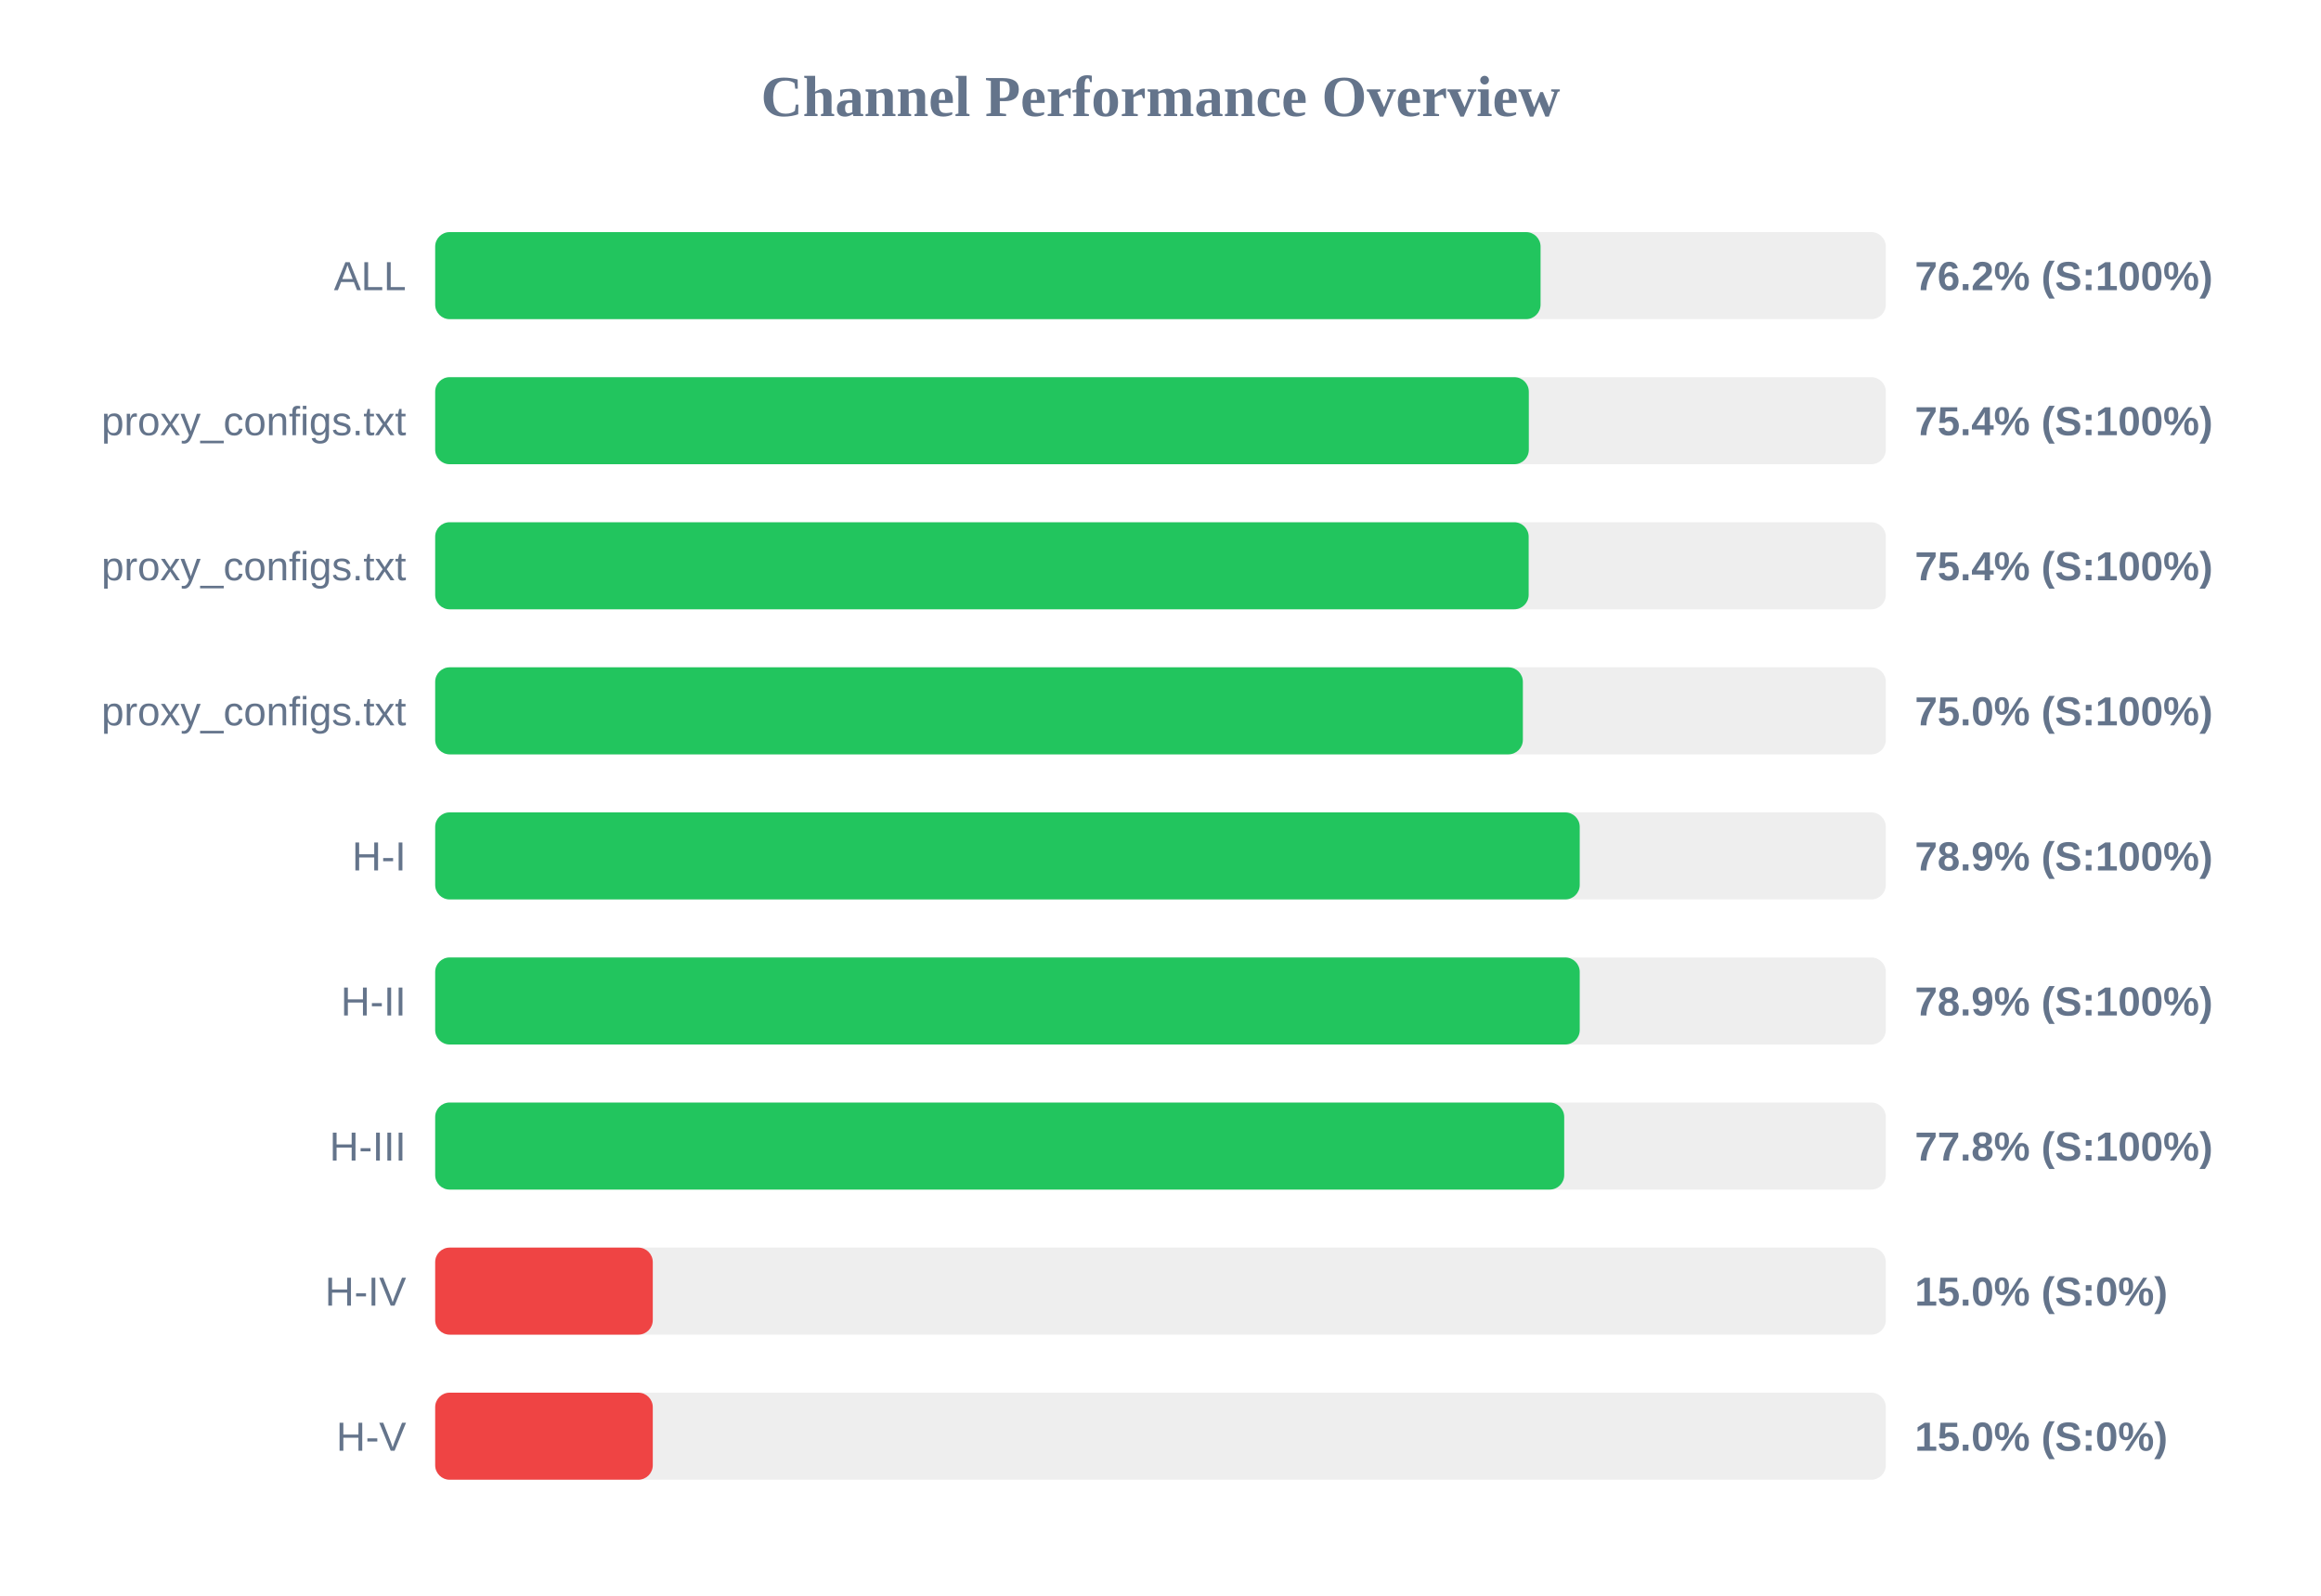
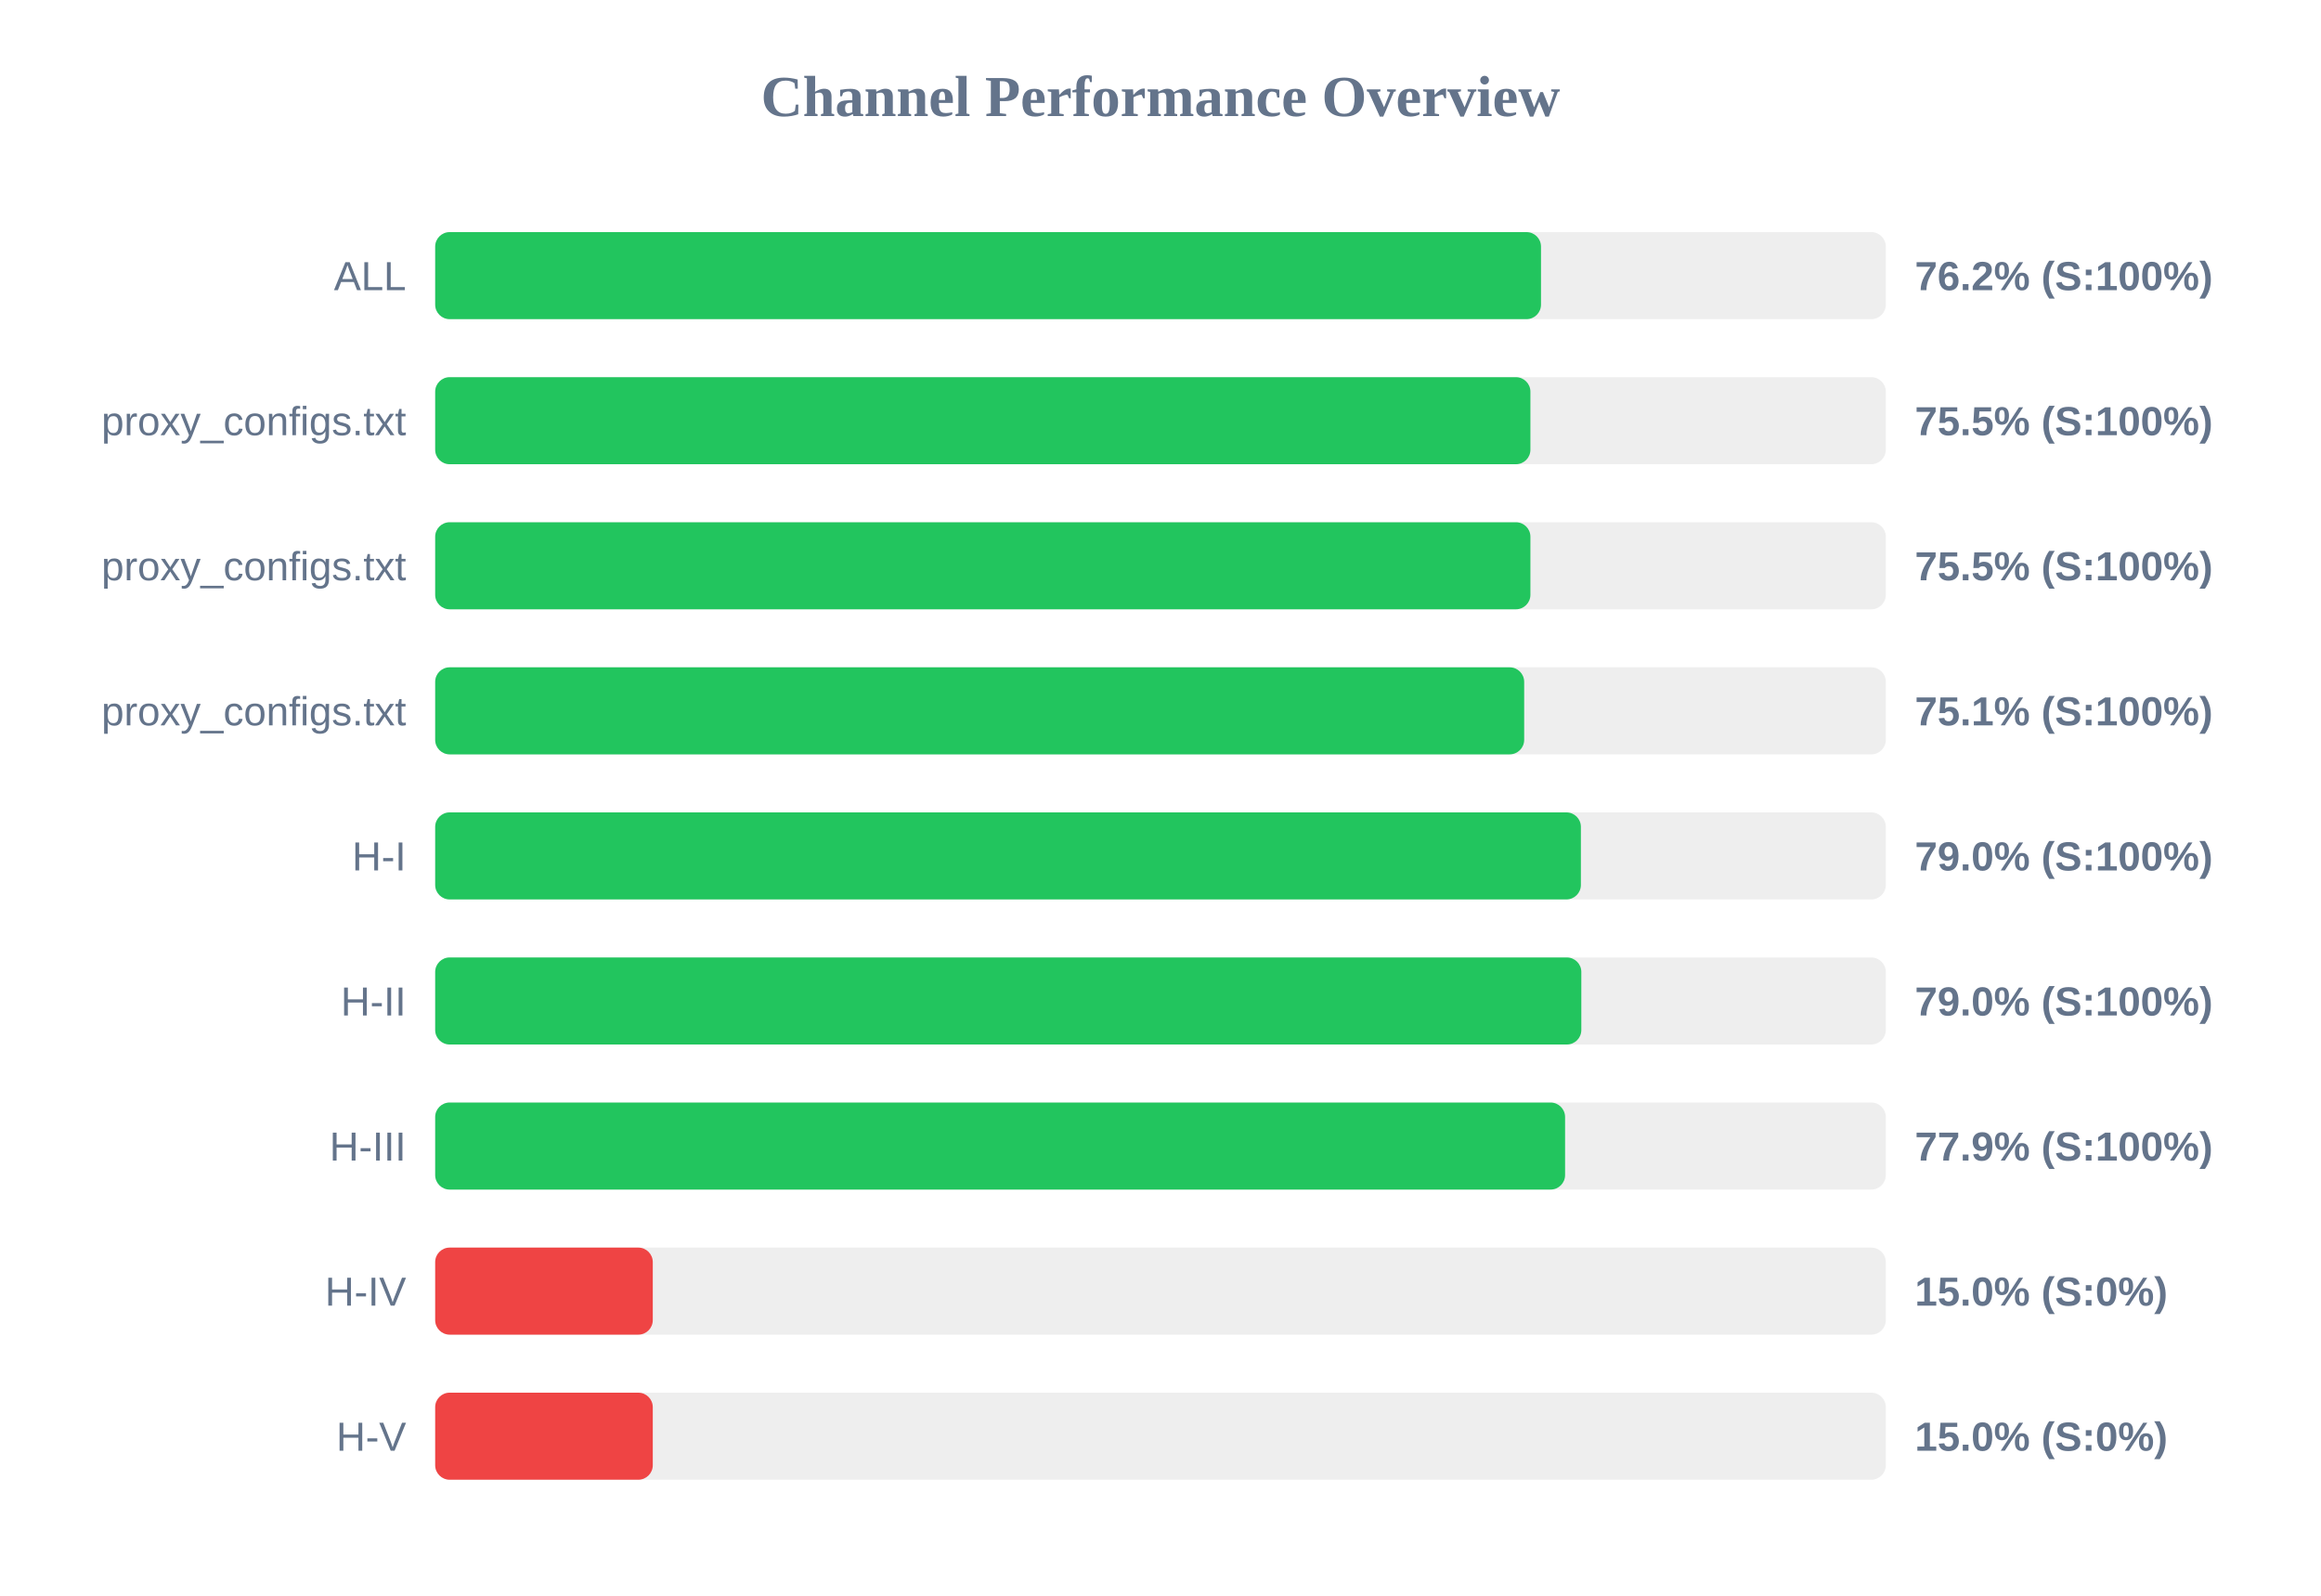
<svg xmlns="http://www.w3.org/2000/svg" width="800" height="550" version="1.1">
  <style>
        .row { font: 14px Arial; fill: #64748b; }
        .score { font: bold 14px Arial; fill: #64748b; }
    </style>
  <text x="400" y="40" text-anchor="middle" font-size="20px" font-weight="bold" fill="#64748b">Channel Performance Overview</text>
  <rect x="150" y="80" width="500" height="30" fill="#eee" rx="5" />
-   <rect x="150" y="80" width="381.0" height="30" fill="#22c55e" rx="5" />
+   <rect x="150" y="80" width="381.15" height="30" fill="#22c55e" rx="5" />
  <text x="140" y="100" text-anchor="end" class="row">ALL</text>
  <text x="660" y="100" text-anchor="start" class="score">76.2% (S:100%)</text>
  <rect x="150" y="130" width="500" height="30" fill="#eee" rx="5" />
-   <rect x="150" y="130" width="376.95" height="30" fill="#22c55e" rx="5" />
+   <rect x="150" y="130" width="377.5" height="30" fill="#22c55e" rx="5" />
  <text x="140" y="150" text-anchor="end" class="row">proxy_configs.txt</text>
-   <text x="660" y="150" text-anchor="start" class="score">75.4% (S:100%)</text>
+   <text x="660" y="150" text-anchor="start" class="score">75.5% (S:100%)</text>
  <rect x="150" y="180" width="500" height="30" fill="#eee" rx="5" />
-   <rect x="150" y="180" width="376.9" height="30" fill="#22c55e" rx="5" />
+   <rect x="150" y="180" width="377.5" height="30" fill="#22c55e" rx="5" />
  <text x="140" y="200" text-anchor="end" class="row">proxy_configs.txt</text>
-   <text x="660" y="200" text-anchor="start" class="score">75.4% (S:100%)</text>
+   <text x="660" y="200" text-anchor="start" class="score">75.5% (S:100%)</text>
  <rect x="150" y="230" width="500" height="30" fill="#eee" rx="5" />
-   <rect x="150" y="230" width="374.9" height="30" fill="#22c55e" rx="5" />
+   <rect x="150" y="230" width="375.35" height="30" fill="#22c55e" rx="5" />
  <text x="140" y="250" text-anchor="end" class="row">proxy_configs.txt</text>
-   <text x="660" y="250" text-anchor="start" class="score">75.0% (S:100%)</text>
+   <text x="660" y="250" text-anchor="start" class="score">75.1% (S:100%)</text>
  <rect x="150" y="280" width="500" height="30" fill="#eee" rx="5" />
-   <rect x="150" y="280" width="394.5" height="30" fill="#22c55e" rx="5" />
+   <rect x="150" y="280" width="394.9" height="30" fill="#22c55e" rx="5" />
  <text x="140" y="300" text-anchor="end" class="row">H-I</text>
-   <text x="660" y="300" text-anchor="start" class="score">78.9% (S:100%)</text>
+   <text x="660" y="300" text-anchor="start" class="score">79.0% (S:100%)</text>
  <rect x="150" y="330" width="500" height="30" fill="#eee" rx="5" />
-   <rect x="150" y="330" width="394.5" height="30" fill="#22c55e" rx="5" />
+   <rect x="150" y="330" width="395.05" height="30" fill="#22c55e" rx="5" />
  <text x="140" y="350" text-anchor="end" class="row">H-II</text>
-   <text x="660" y="350" text-anchor="start" class="score">78.9% (S:100%)</text>
+   <text x="660" y="350" text-anchor="start" class="score">79.0% (S:100%)</text>
  <rect x="150" y="380" width="500" height="30" fill="#eee" rx="5" />
-   <rect x="150" y="380" width="389.15" height="30" fill="#22c55e" rx="5" />
+   <rect x="150" y="380" width="389.45" height="30" fill="#22c55e" rx="5" />
  <text x="140" y="400" text-anchor="end" class="row">H-III</text>
-   <text x="660" y="400" text-anchor="start" class="score">77.8% (S:100%)</text>
+   <text x="660" y="400" text-anchor="start" class="score">77.9% (S:100%)</text>
  <rect x="150" y="430" width="500" height="30" fill="#eee" rx="5" />
  <rect x="150" y="430" width="75.0" height="30" fill="#ef4444" rx="5" />
  <text x="140" y="450" text-anchor="end" class="row">H-IV</text>
  <text x="660" y="450" text-anchor="start" class="score">15.0% (S:0%)</text>
  <rect x="150" y="480" width="500" height="30" fill="#eee" rx="5" />
  <rect x="150" y="480" width="75.0" height="30" fill="#ef4444" rx="5" />
  <text x="140" y="500" text-anchor="end" class="row">H-V</text>
  <text x="660" y="500" text-anchor="start" class="score">15.0% (S:0%)</text>
</svg>
